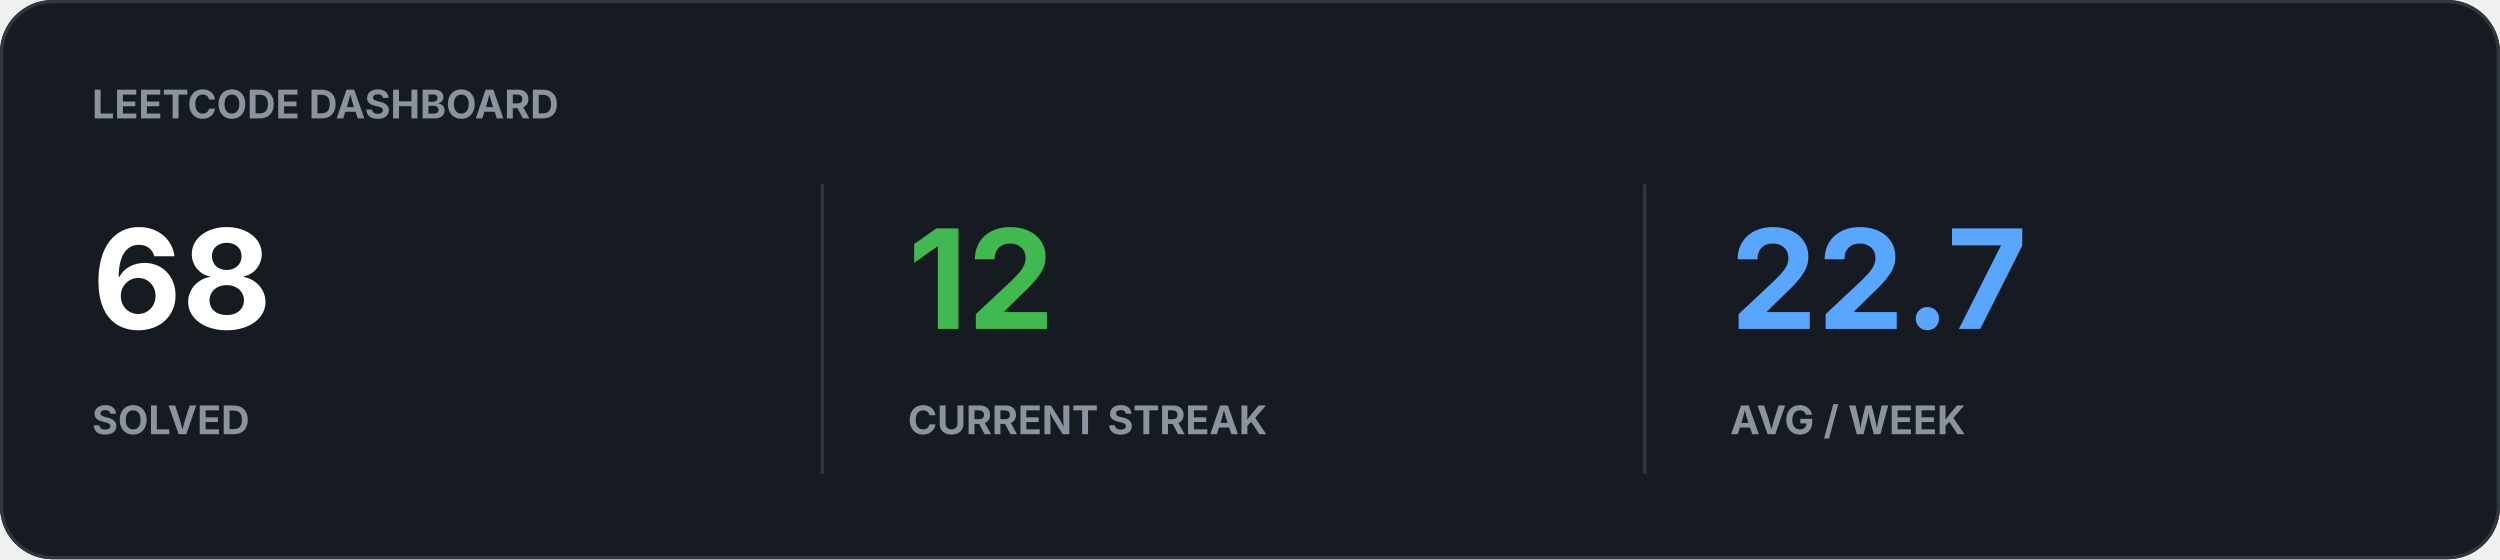
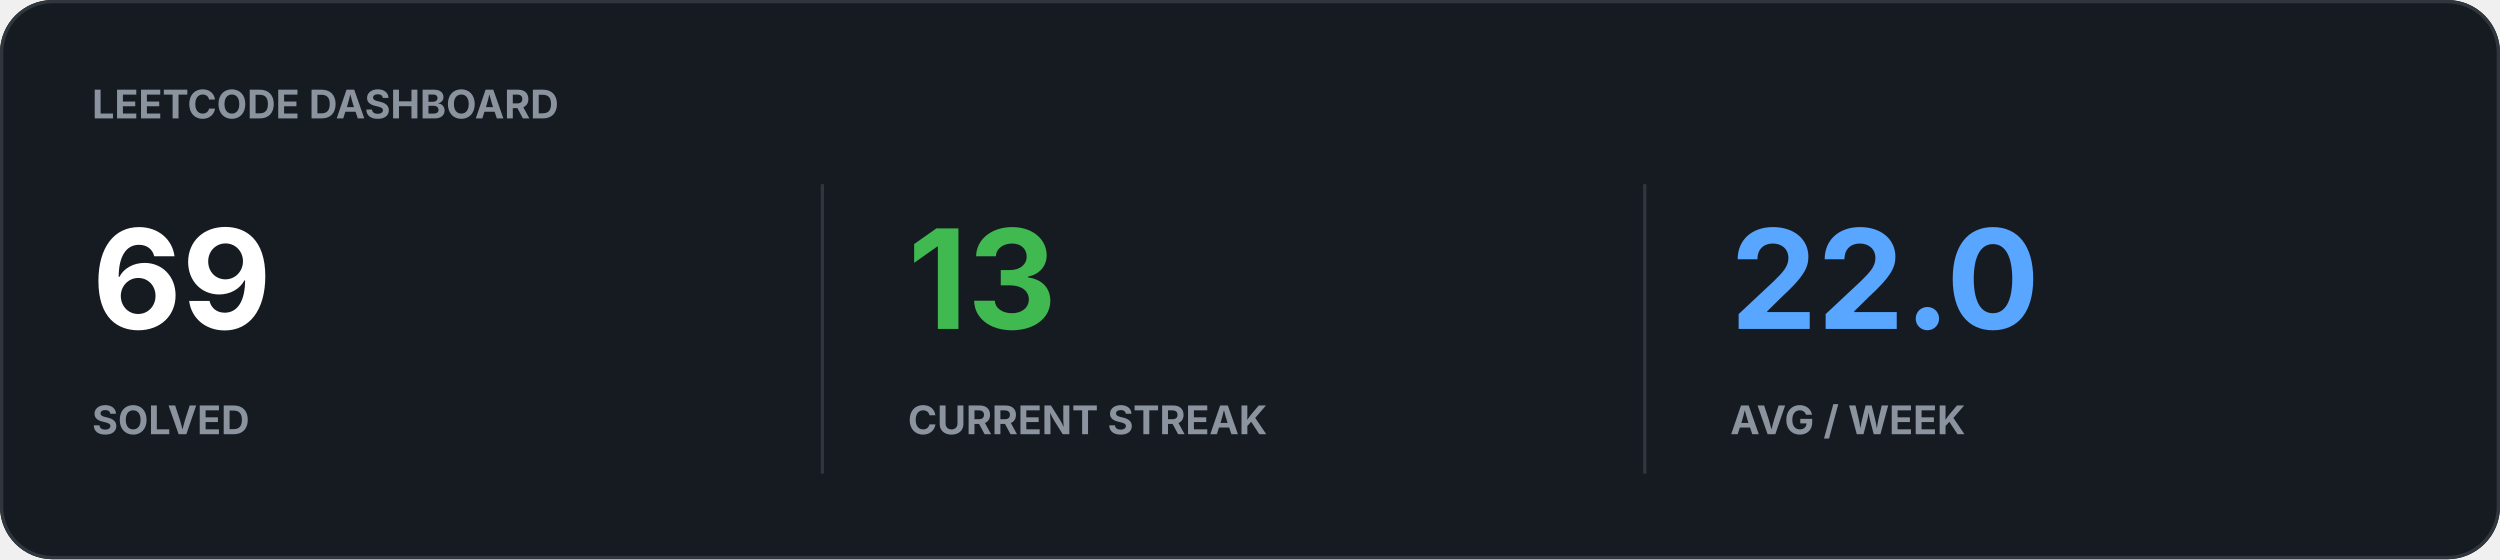
<svg xmlns="http://www.w3.org/2000/svg" width="760" height="170" viewBox="0 0 760 170">
  <rect width="100%" height="100%" rx="16" fill="#161B22" />
  <rect x="0.5" y="0.5" width="759" height="169" rx="15.5" fill="none" stroke="#30363D" />
  <text x="28" y="36" fill="#8B949E" font-family="-apple-system,BlinkMacSystemFont,Segoe UI,sans-serif" font-size="12" font-weight="700">LEETCODE DASHBOARD</text>
-   <text x="28" y="100" fill="#FFFFFF" font-family="-apple-system,BlinkMacSystemFont,Segoe UI,sans-serif" font-size="42" font-weight="700">68</text>
+   <text x="28" y="100" fill="#FFFFFF" font-family="-apple-system,BlinkMacSystemFont,Segoe UI,sans-serif" font-size="42" font-weight="700">69</text>
  <text x="28" y="132" fill="#8B949E" font-family="-apple-system,BlinkMacSystemFont,Segoe UI,sans-serif" font-size="12" font-weight="700">SOLVED</text>
-   <text x="276" y="100" fill="#3FB950" font-family="-apple-system,BlinkMacSystemFont,Segoe UI,sans-serif" font-size="42" font-weight="700">12</text>
+   <text x="276" y="100" fill="#3FB950" font-family="-apple-system,BlinkMacSystemFont,Segoe UI,sans-serif" font-size="42" font-weight="700">13</text>
  <text x="276" y="132" fill="#8B949E" font-family="-apple-system,BlinkMacSystemFont,Segoe UI,sans-serif" font-size="12" font-weight="700">CURRENT STREAK</text>
-   <text x="526" y="100" fill="#58A6FF" font-family="-apple-system,BlinkMacSystemFont,Segoe UI,sans-serif" font-size="42" font-weight="700">22.7</text>
+   <text x="526" y="100" fill="#58A6FF" font-family="-apple-system,BlinkMacSystemFont,Segoe UI,sans-serif" font-size="42" font-weight="700">22.0</text>
  <text x="526" y="132" fill="#8B949E" font-family="-apple-system,BlinkMacSystemFont,Segoe UI,sans-serif" font-size="12" font-weight="700">AVG / WEEK</text>
  <path d="M250 56v88M500 56v88" stroke="#30363D" />
</svg>
